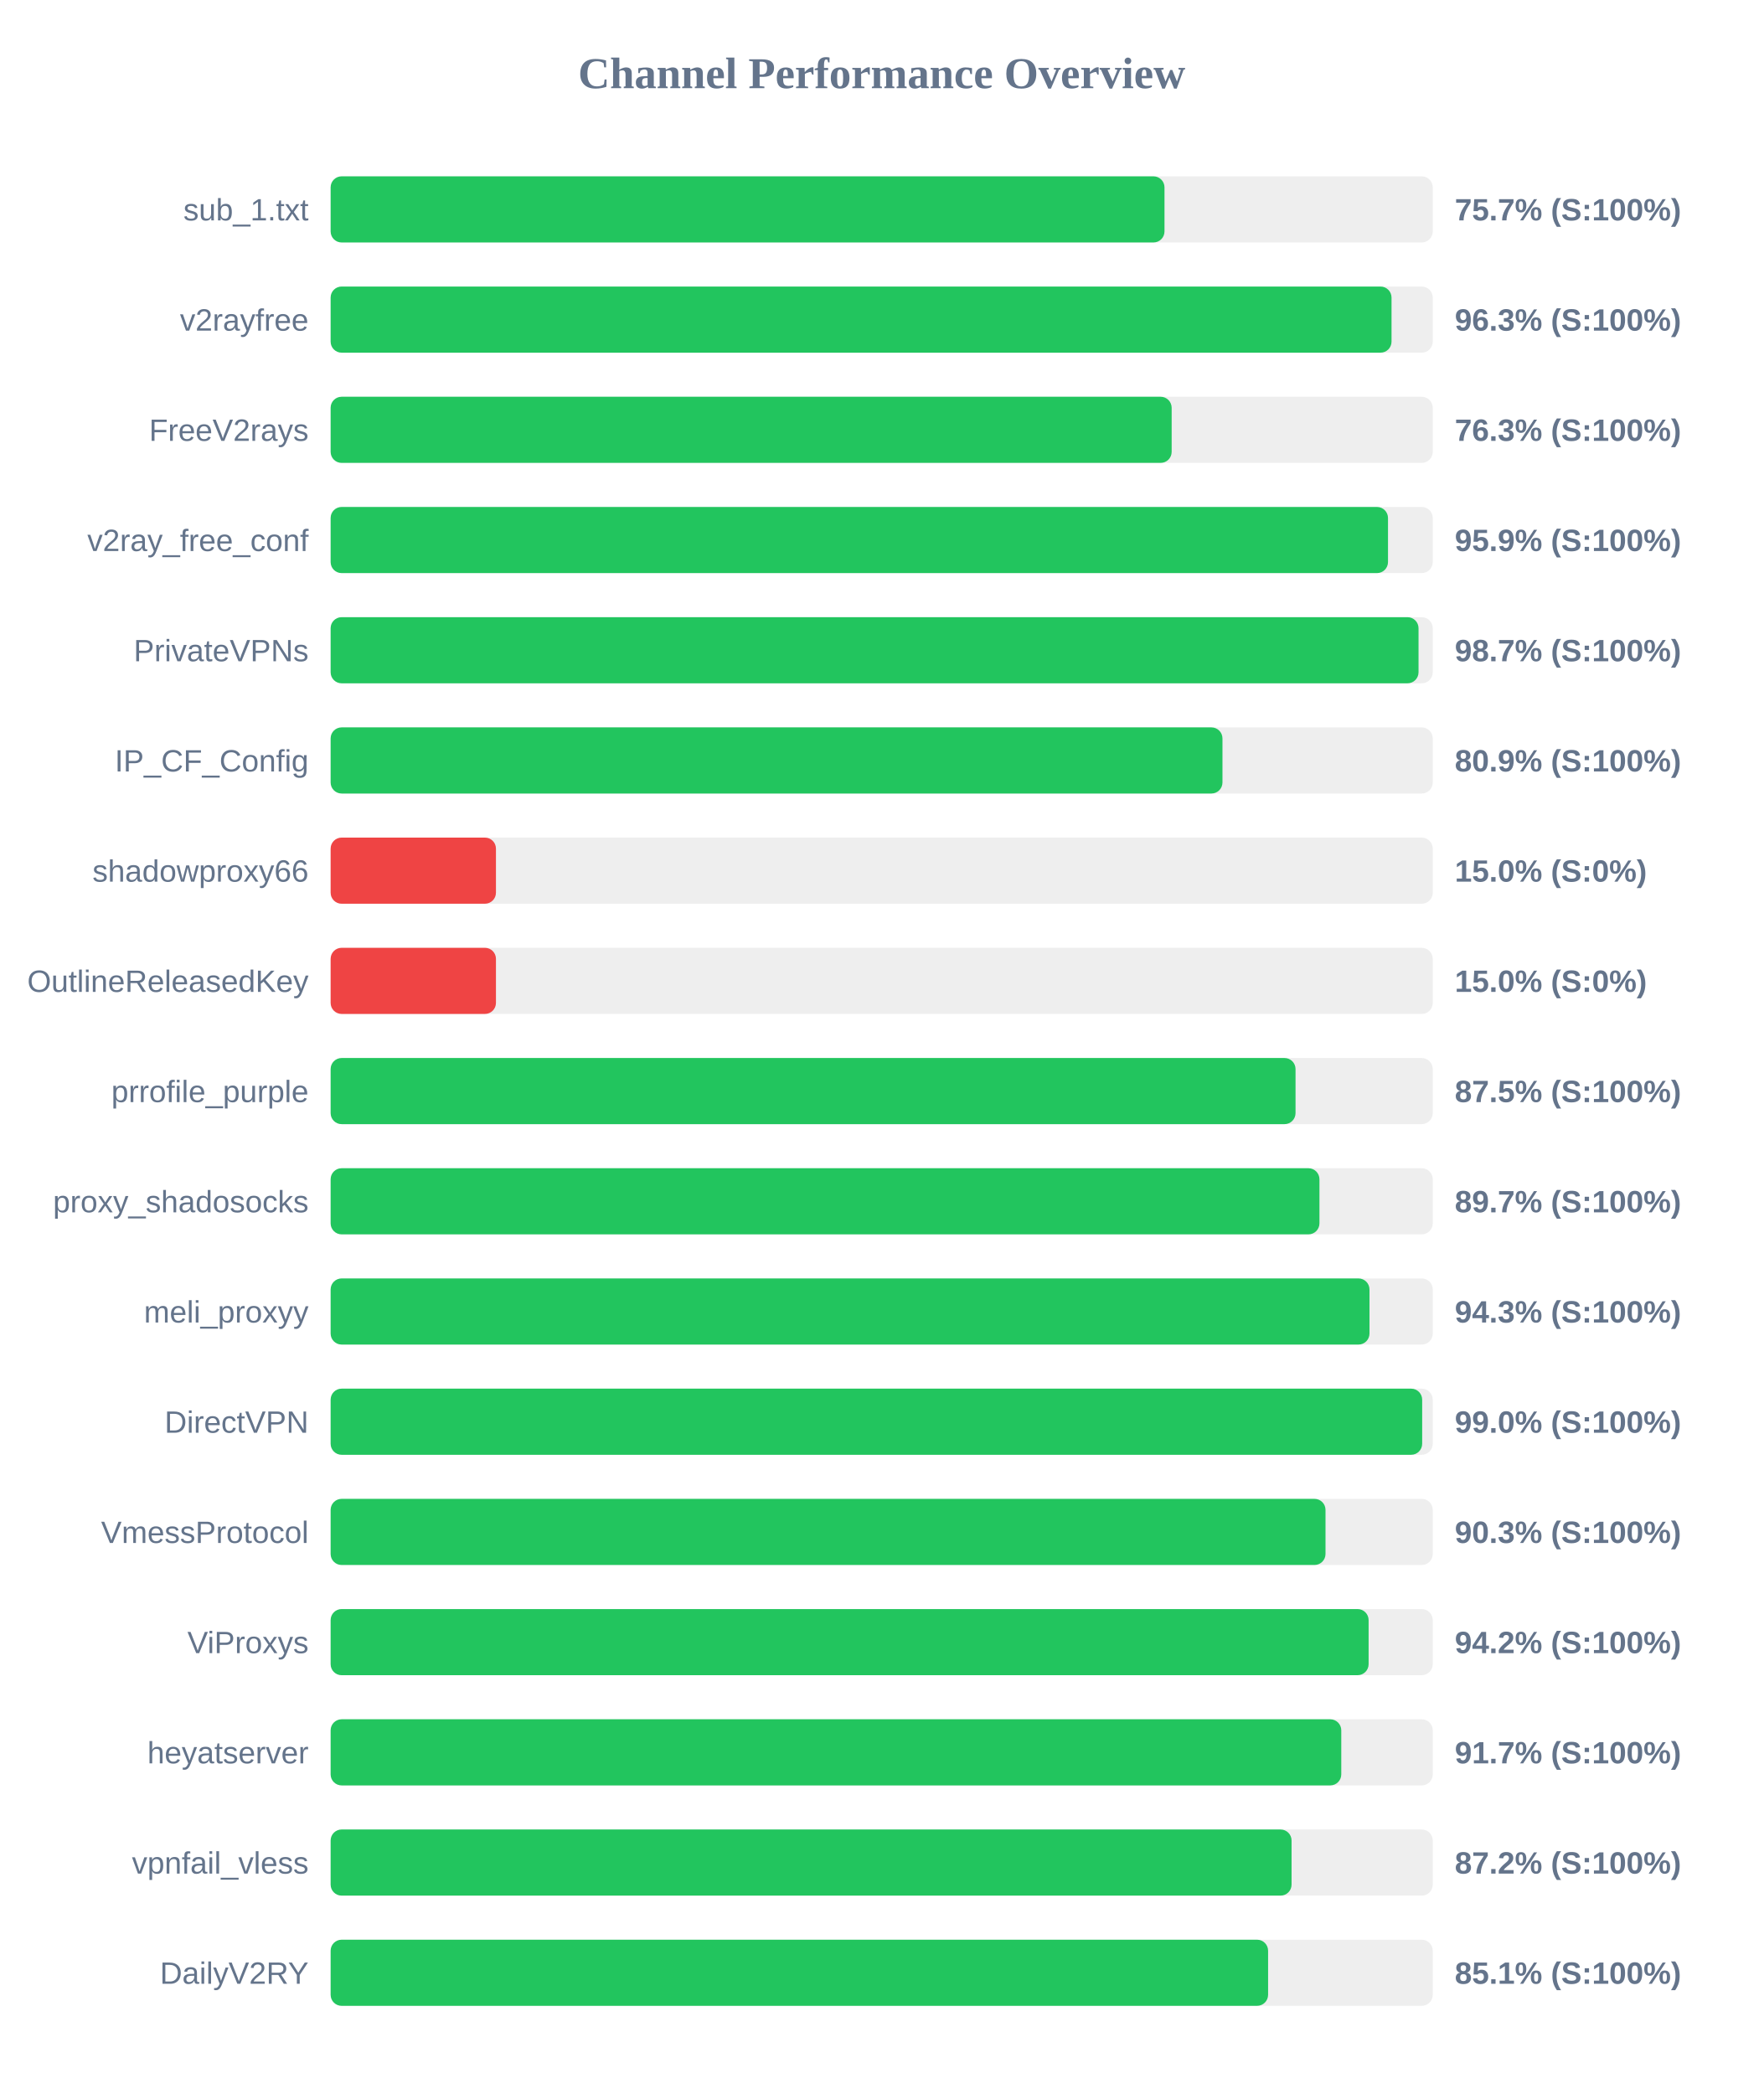
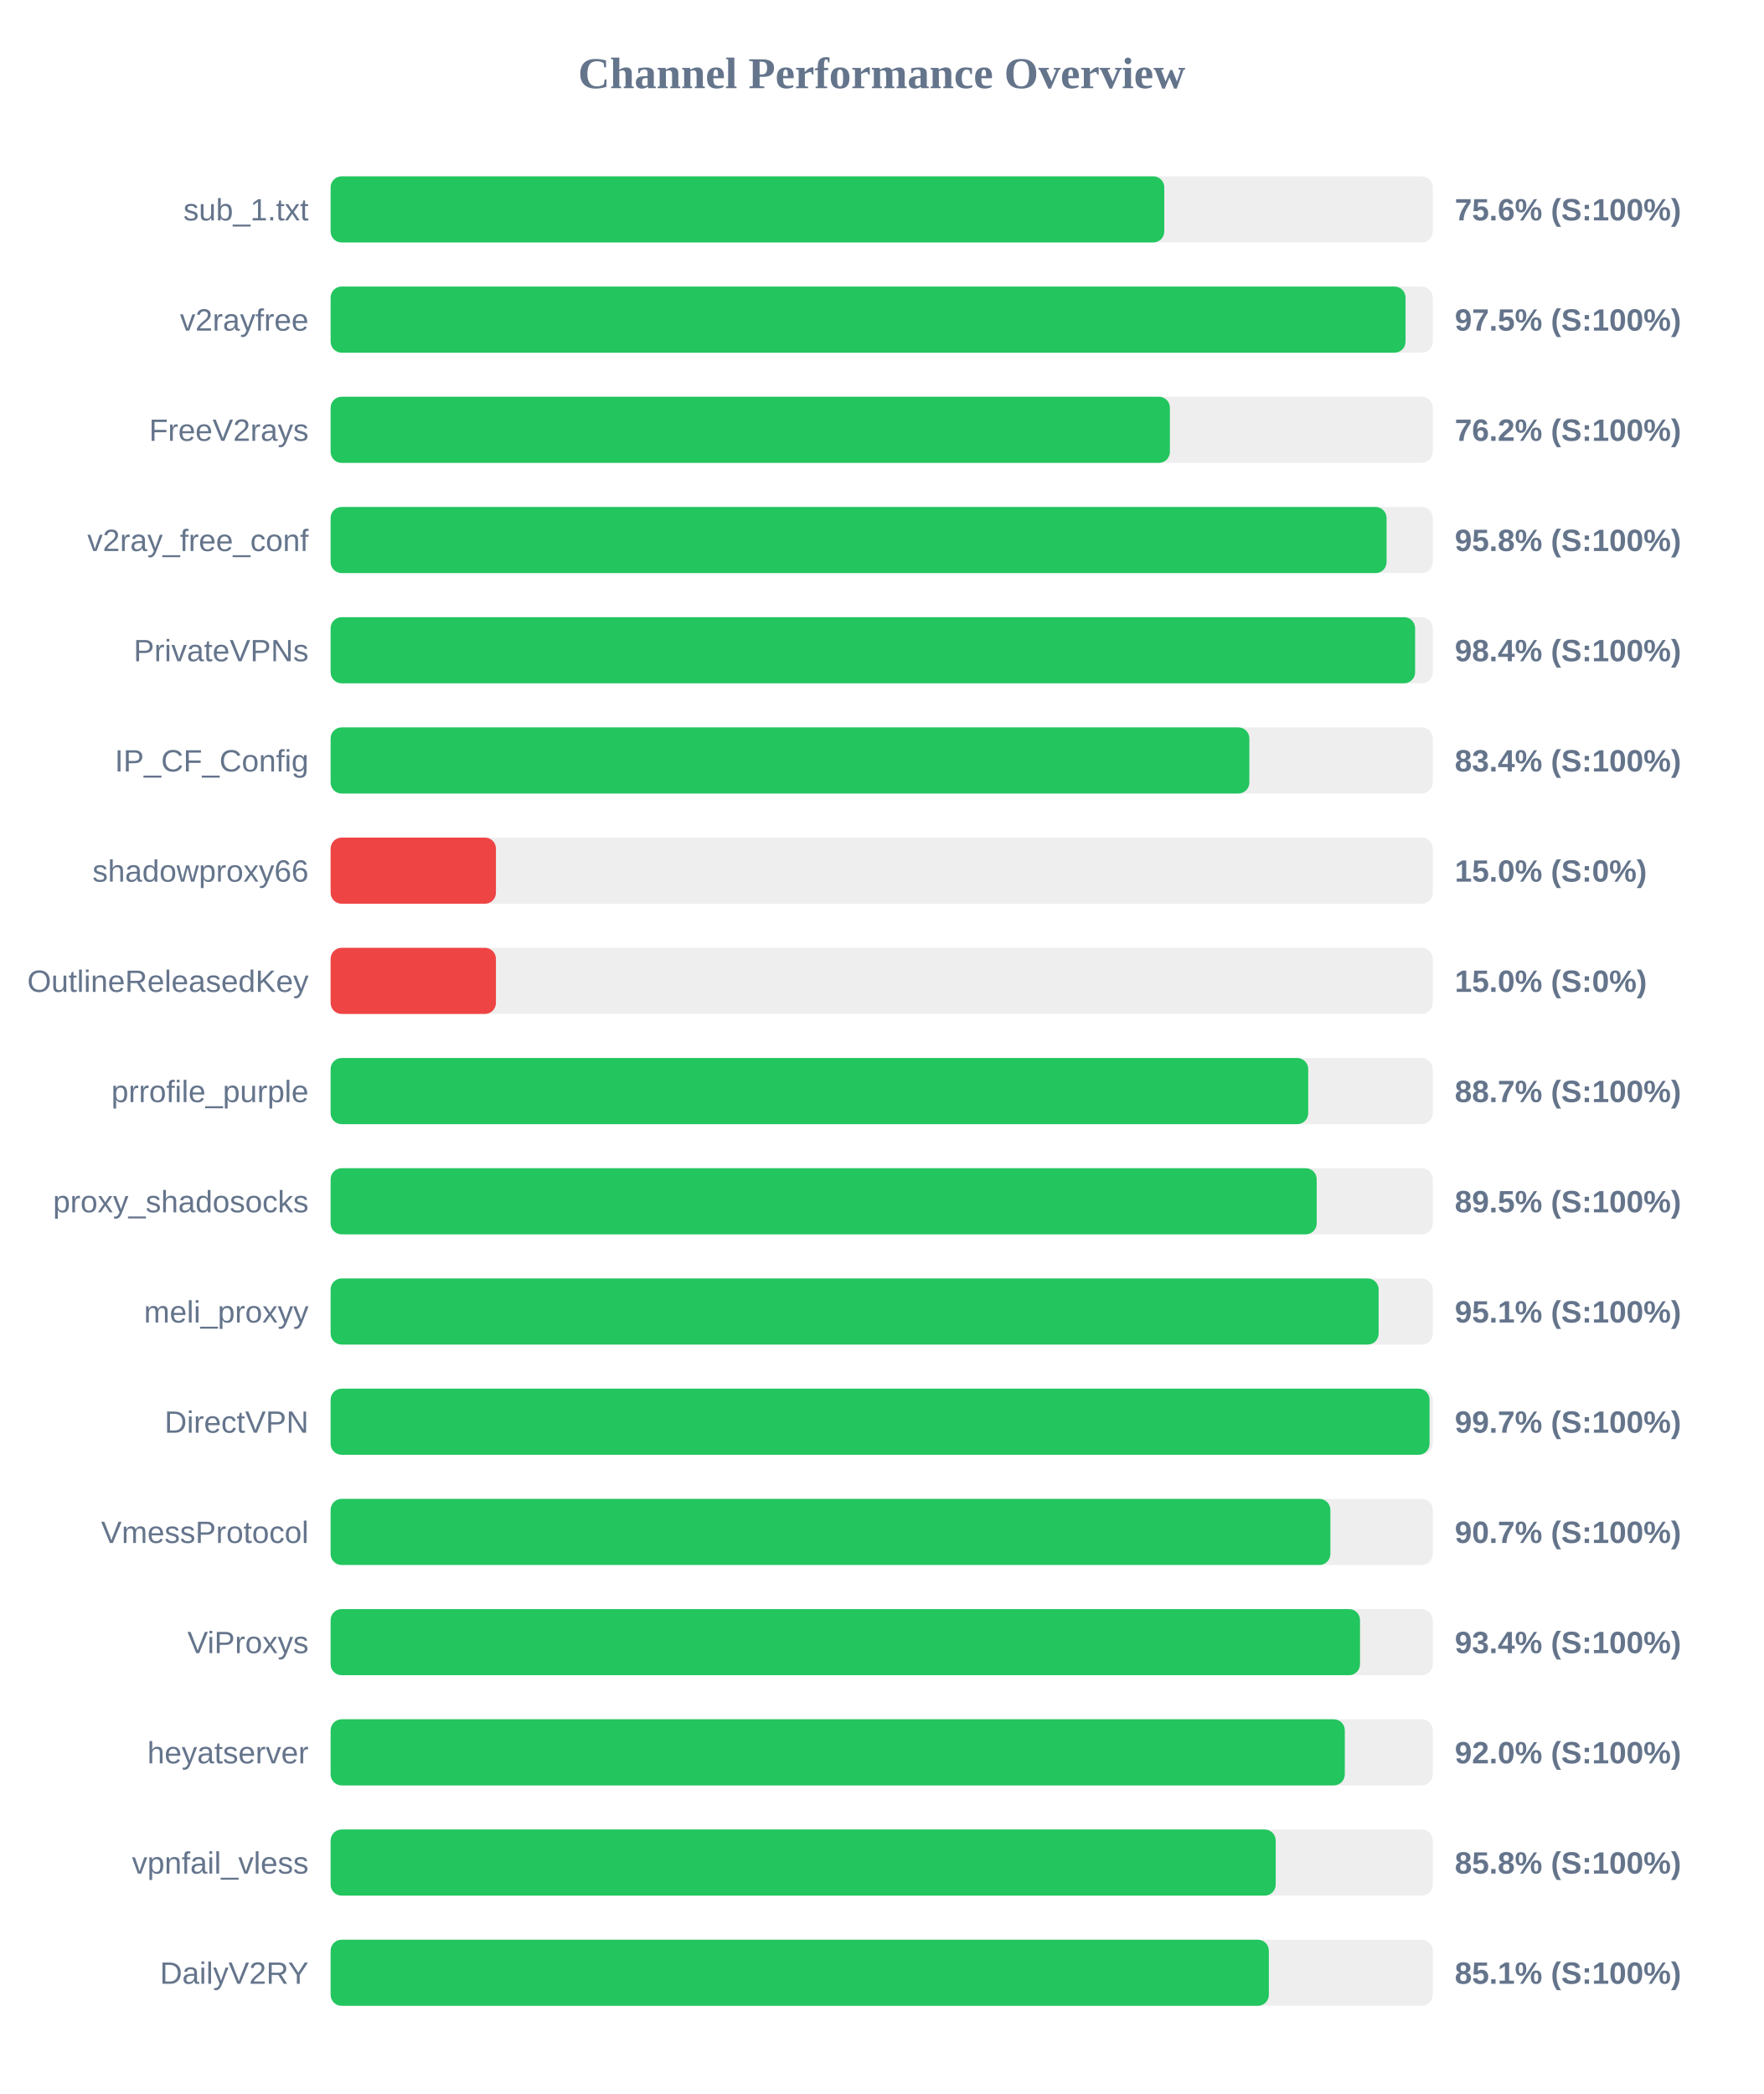
<svg xmlns="http://www.w3.org/2000/svg" width="800" height="950" version="1.1">
  <style>
        .row { font: 14px Arial; fill: #64748b; }
        .score { font: bold 14px Arial; fill: #64748b; }
    </style>
  <text x="400" y="40" text-anchor="middle" font-size="20px" font-weight="bold" fill="#64748b">Channel Performance Overview</text>
  <rect x="150" y="80" width="500" height="30" fill="#eee" rx="5" />
-   <rect x="150" y="80" width="378.3" height="30" fill="#22c55e" rx="5" />
+   <rect x="150" y="80" width="378.2" height="30" fill="#22c55e" rx="5" />
  <text x="140" y="100" text-anchor="end" class="row">sub_1.txt</text>
-   <text x="660" y="100" text-anchor="start" class="score">75.7% (S:100%)</text>
+   <text x="660" y="100" text-anchor="start" class="score">75.6% (S:100%)</text>
  <rect x="150" y="130" width="500" height="30" fill="#eee" rx="5" />
-   <rect x="150" y="130" width="481.3" height="30" fill="#22c55e" rx="5" />
+   <rect x="150" y="130" width="487.65" height="30" fill="#22c55e" rx="5" />
  <text x="140" y="150" text-anchor="end" class="row">v2rayfree</text>
-   <text x="660" y="150" text-anchor="start" class="score">96.3% (S:100%)</text>
+   <text x="660" y="150" text-anchor="start" class="score">97.5% (S:100%)</text>
  <rect x="150" y="180" width="500" height="30" fill="#eee" rx="5" />
-   <rect x="150" y="180" width="381.55" height="30" fill="#22c55e" rx="5" />
+   <rect x="150" y="180" width="380.75" height="30" fill="#22c55e" rx="5" />
  <text x="140" y="200" text-anchor="end" class="row">FreeV2rays</text>
-   <text x="660" y="200" text-anchor="start" class="score">76.3% (S:100%)</text>
+   <text x="660" y="200" text-anchor="start" class="score">76.2% (S:100%)</text>
  <rect x="150" y="230" width="500" height="30" fill="#eee" rx="5" />
-   <rect x="150" y="230" width="479.7" height="30" fill="#22c55e" rx="5" />
+   <rect x="150" y="230" width="479.05" height="30" fill="#22c55e" rx="5" />
  <text x="140" y="250" text-anchor="end" class="row">v2ray_free_conf</text>
-   <text x="660" y="250" text-anchor="start" class="score">95.9% (S:100%)</text>
+   <text x="660" y="250" text-anchor="start" class="score">95.8% (S:100%)</text>
  <rect x="150" y="280" width="500" height="30" fill="#eee" rx="5" />
-   <rect x="150" y="280" width="493.55" height="30" fill="#22c55e" rx="5" />
+   <rect x="150" y="280" width="492.0" height="30" fill="#22c55e" rx="5" />
  <text x="140" y="300" text-anchor="end" class="row">PrivateVPNs</text>
-   <text x="660" y="300" text-anchor="start" class="score">98.7% (S:100%)</text>
+   <text x="660" y="300" text-anchor="start" class="score">98.4% (S:100%)</text>
  <rect x="150" y="330" width="500" height="30" fill="#eee" rx="5" />
-   <rect x="150" y="330" width="404.6" height="30" fill="#22c55e" rx="5" />
+   <rect x="150" y="330" width="416.8" height="30" fill="#22c55e" rx="5" />
  <text x="140" y="350" text-anchor="end" class="row">IP_CF_Config</text>
-   <text x="660" y="350" text-anchor="start" class="score">80.9% (S:100%)</text>
+   <text x="660" y="350" text-anchor="start" class="score">83.4% (S:100%)</text>
  <rect x="150" y="380" width="500" height="30" fill="#eee" rx="5" />
  <rect x="150" y="380" width="75.0" height="30" fill="#ef4444" rx="5" />
  <text x="140" y="400" text-anchor="end" class="row">shadowproxy66</text>
  <text x="660" y="400" text-anchor="start" class="score">15.0% (S:0%)</text>
  <rect x="150" y="430" width="500" height="30" fill="#eee" rx="5" />
  <rect x="150" y="430" width="75.0" height="30" fill="#ef4444" rx="5" />
  <text x="140" y="450" text-anchor="end" class="row">OutlineReleasedKey</text>
  <text x="660" y="450" text-anchor="start" class="score">15.0% (S:0%)</text>
  <rect x="150" y="480" width="500" height="30" fill="#eee" rx="5" />
-   <rect x="150" y="480" width="437.75" height="30" fill="#22c55e" rx="5" />
+   <rect x="150" y="480" width="443.5" height="30" fill="#22c55e" rx="5" />
  <text x="140" y="500" text-anchor="end" class="row">prrofile_purple</text>
-   <text x="660" y="500" text-anchor="start" class="score">87.5% (S:100%)</text>
+   <text x="660" y="500" text-anchor="start" class="score">88.7% (S:100%)</text>
  <rect x="150" y="530" width="500" height="30" fill="#eee" rx="5" />
-   <rect x="150" y="530" width="448.6" height="30" fill="#22c55e" rx="5" />
+   <rect x="150" y="530" width="447.35" height="30" fill="#22c55e" rx="5" />
  <text x="140" y="550" text-anchor="end" class="row">proxy_shadosocks</text>
-   <text x="660" y="550" text-anchor="start" class="score">89.7% (S:100%)</text>
+   <text x="660" y="550" text-anchor="start" class="score">89.5% (S:100%)</text>
  <rect x="150" y="580" width="500" height="30" fill="#eee" rx="5" />
-   <rect x="150" y="580" width="471.3" height="30" fill="#22c55e" rx="5" />
+   <rect x="150" y="580" width="475.45" height="30" fill="#22c55e" rx="5" />
  <text x="140" y="600" text-anchor="end" class="row">meli_proxyy</text>
-   <text x="660" y="600" text-anchor="start" class="score">94.3% (S:100%)</text>
+   <text x="660" y="600" text-anchor="start" class="score">95.1% (S:100%)</text>
  <rect x="150" y="630" width="500" height="30" fill="#eee" rx="5" />
-   <rect x="150" y="630" width="495.2" height="30" fill="#22c55e" rx="5" />
+   <rect x="150" y="630" width="498.55" height="30" fill="#22c55e" rx="5" />
  <text x="140" y="650" text-anchor="end" class="row">DirectVPN</text>
-   <text x="660" y="650" text-anchor="start" class="score">99.0% (S:100%)</text>
+   <text x="660" y="650" text-anchor="start" class="score">99.7% (S:100%)</text>
  <rect x="150" y="680" width="500" height="30" fill="#eee" rx="5" />
-   <rect x="150" y="680" width="451.35" height="30" fill="#22c55e" rx="5" />
+   <rect x="150" y="680" width="453.55" height="30" fill="#22c55e" rx="5" />
  <text x="140" y="700" text-anchor="end" class="row">VmessProtocol</text>
-   <text x="660" y="700" text-anchor="start" class="score">90.3% (S:100%)</text>
+   <text x="660" y="700" text-anchor="start" class="score">90.7% (S:100%)</text>
  <rect x="150" y="730" width="500" height="30" fill="#eee" rx="5" />
-   <rect x="150" y="730" width="470.9" height="30" fill="#22c55e" rx="5" />
+   <rect x="150" y="730" width="467.0" height="30" fill="#22c55e" rx="5" />
  <text x="140" y="750" text-anchor="end" class="row">ViProxys</text>
-   <text x="660" y="750" text-anchor="start" class="score">94.2% (S:100%)</text>
+   <text x="660" y="750" text-anchor="start" class="score">93.4% (S:100%)</text>
  <rect x="150" y="780" width="500" height="30" fill="#eee" rx="5" />
-   <rect x="150" y="780" width="458.5" height="30" fill="#22c55e" rx="5" />
+   <rect x="150" y="780" width="460.1" height="30" fill="#22c55e" rx="5" />
  <text x="140" y="800" text-anchor="end" class="row">heyatserver</text>
-   <text x="660" y="800" text-anchor="start" class="score">91.7% (S:100%)</text>
+   <text x="660" y="800" text-anchor="start" class="score">92.0% (S:100%)</text>
  <rect x="150" y="830" width="500" height="30" fill="#eee" rx="5" />
-   <rect x="150" y="830" width="435.95" height="30" fill="#22c55e" rx="5" />
+   <rect x="150" y="830" width="428.75" height="30" fill="#22c55e" rx="5" />
  <text x="140" y="850" text-anchor="end" class="row">vpnfail_vless</text>
-   <text x="660" y="850" text-anchor="start" class="score">87.2% (S:100%)</text>
+   <text x="660" y="850" text-anchor="start" class="score">85.8% (S:100%)</text>
  <rect x="150" y="880" width="500" height="30" fill="#eee" rx="5" />
-   <rect x="150" y="880" width="425.3" height="30" fill="#22c55e" rx="5" />
+   <rect x="150" y="880" width="425.65" height="30" fill="#22c55e" rx="5" />
  <text x="140" y="900" text-anchor="end" class="row">DailyV2RY</text>
  <text x="660" y="900" text-anchor="start" class="score">85.1% (S:100%)</text>
</svg>
